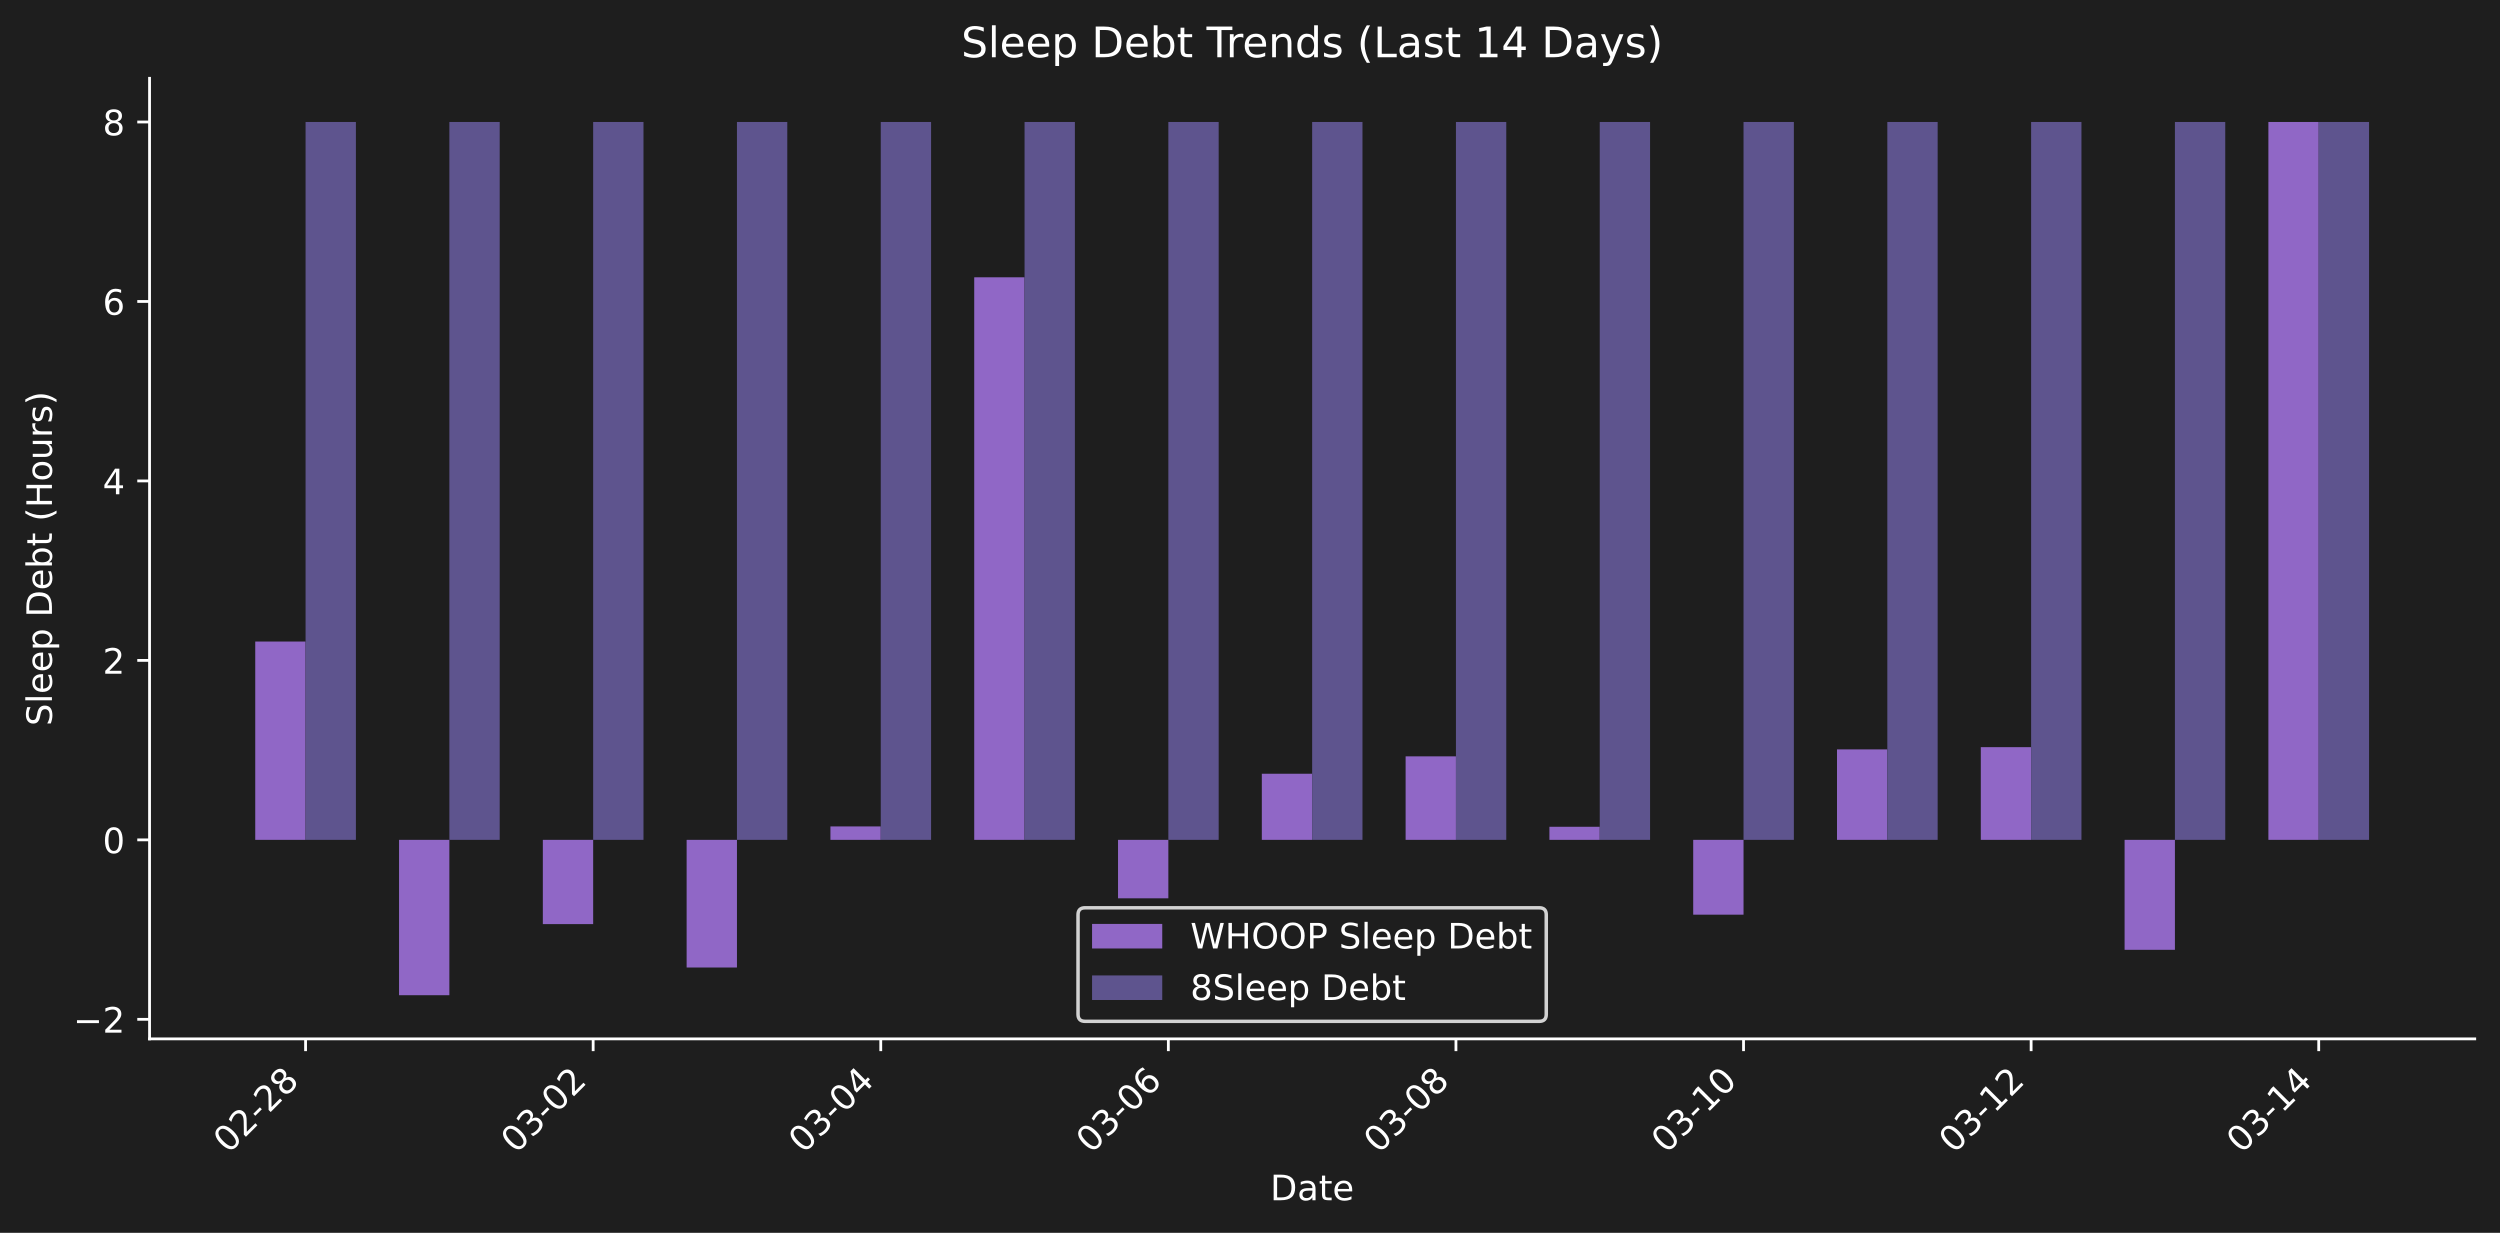
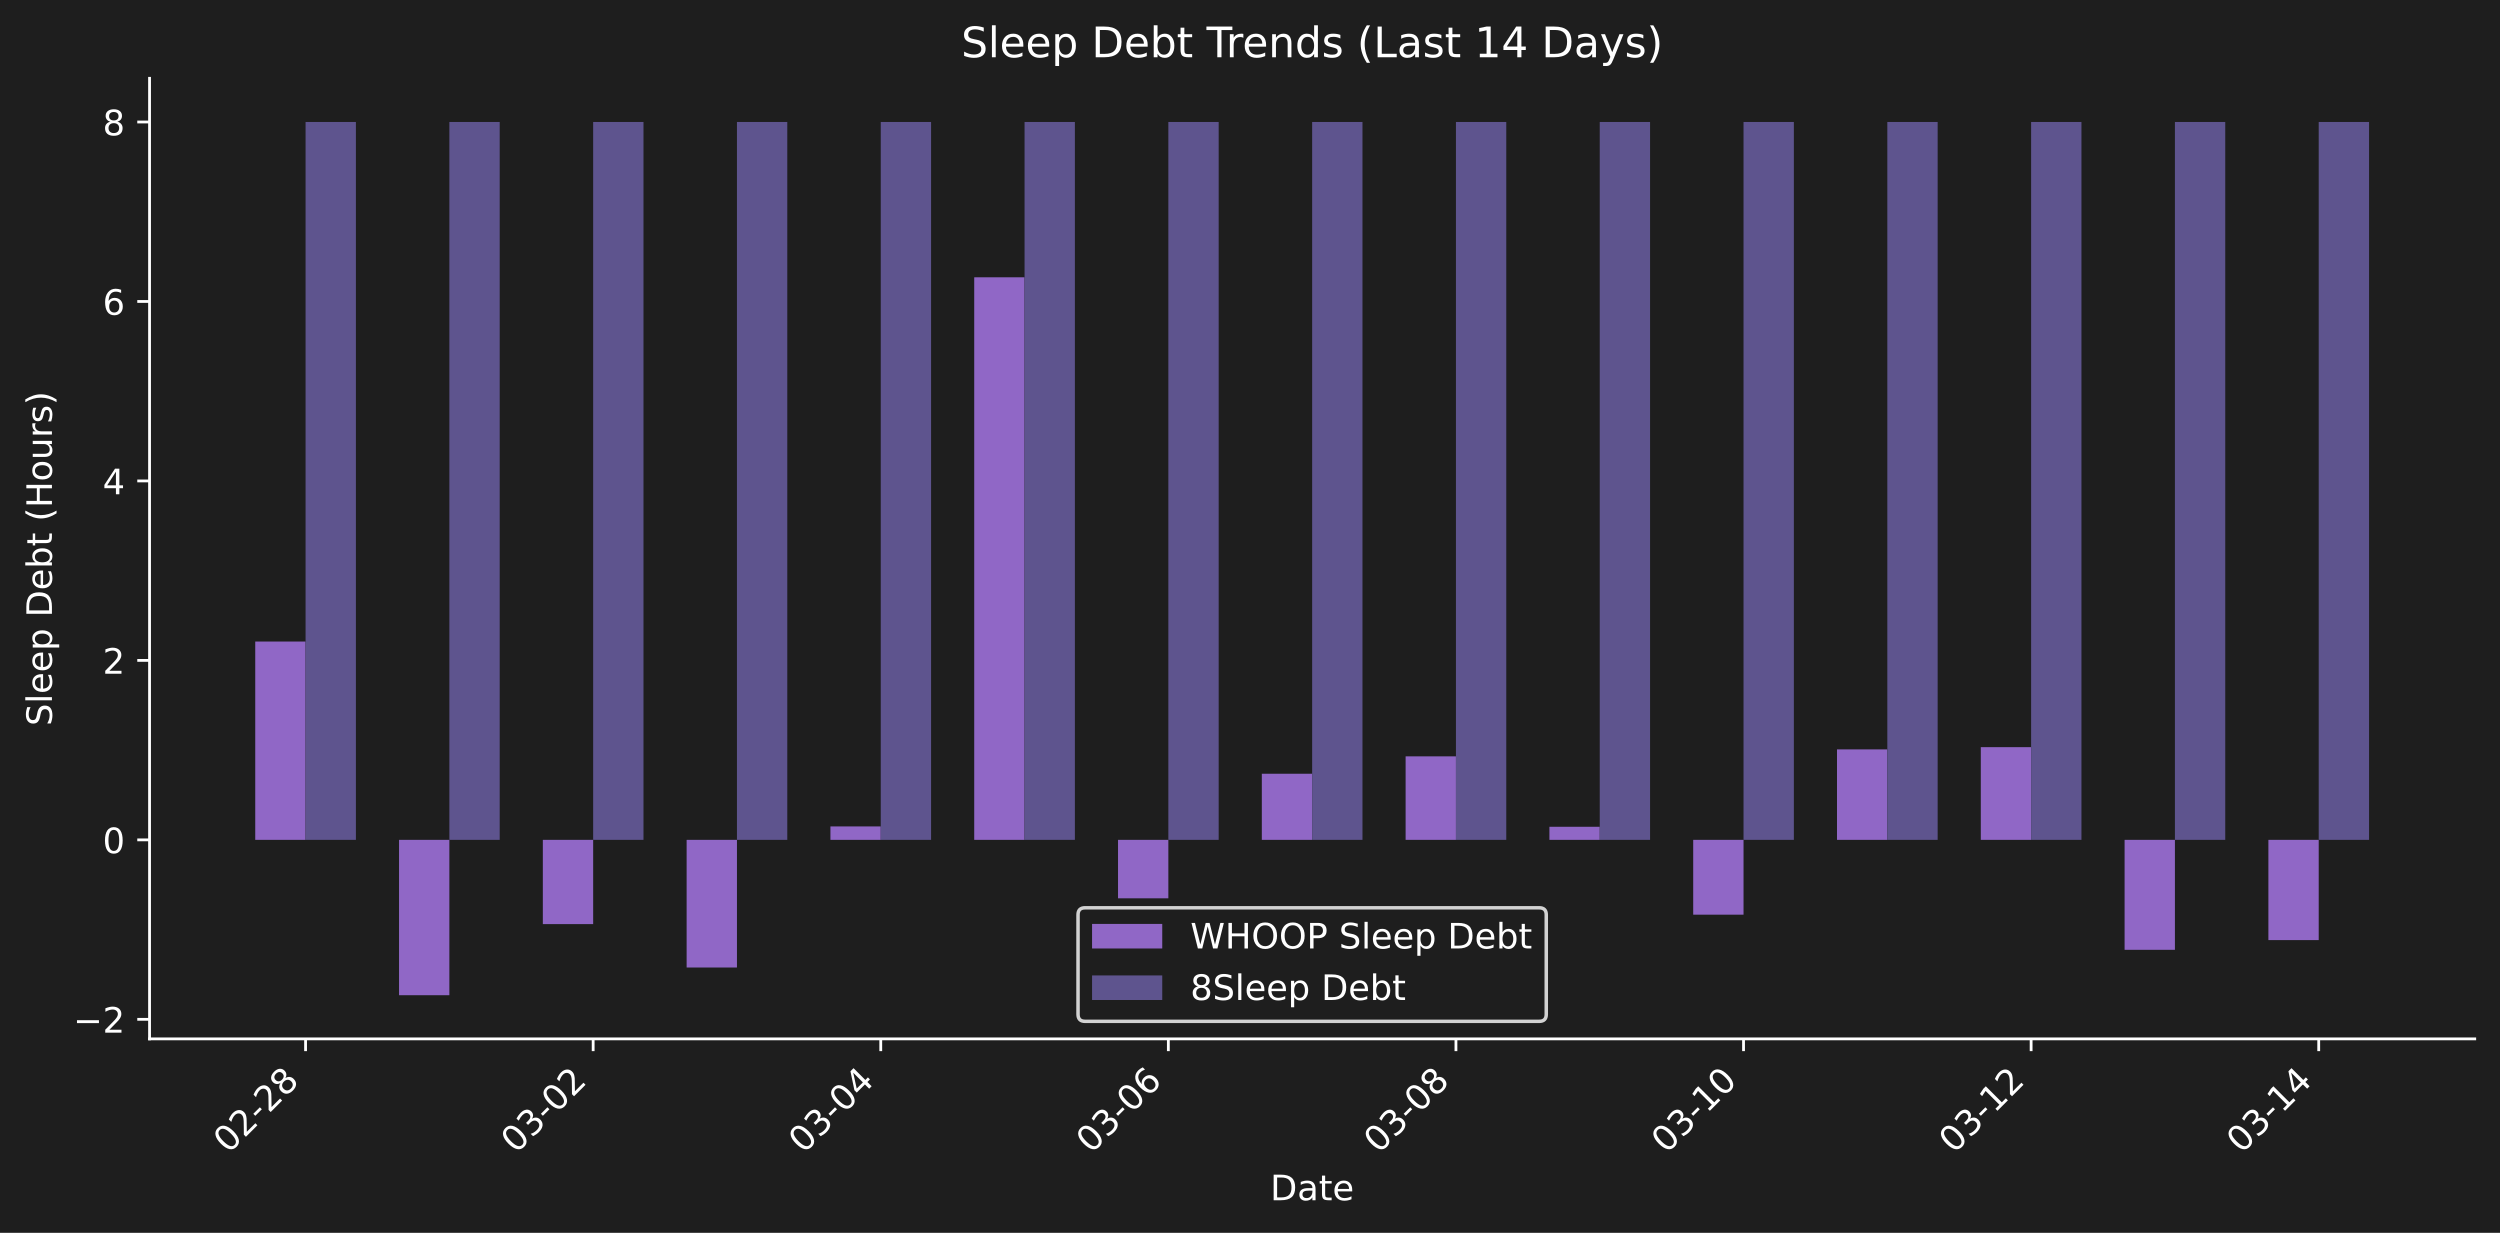
<svg xmlns="http://www.w3.org/2000/svg" xmlns:xlink="http://www.w3.org/1999/xlink" width="712.47pt" height="351.334pt" viewBox="0 0 712.47 351.334" version="1.1">
  <defs>
    <style type="text/css">*{stroke-linejoin: round; stroke-linecap: butt}</style>
  </defs>
  <g id="figure_1">
    <g id="patch_1">
      <path d="M 0 351.334  L 712.47 351.334  L 712.47 0  L 0 0  z " style="fill: #1e1e1e" />
    </g>
    <g id="axes_1">
      <g id="patch_2">
        <path d="M 42.62 296.066  L 705.27 296.066  L 705.27 22.318  L 42.62 22.318  L 42.62 296.066  z " style="fill: none" />
      </g>
      <g id="patch_3">
-         <path d="M 72.741 239.349  L 87.084 239.349  L 87.084 182.83  L 72.741 182.83  z " clip-path="url(#p4a256bc846)" style="fill: #9067c6" />
+         <path d="M 72.741 239.349  L 87.084 239.349  L 87.084 182.83  L 72.741 182.83  z " clip-path="url(#pf6ad99742d)" style="fill: #9067c6" />
      </g>
      <g id="patch_4">
-         <path d="M 113.721 239.349  L 128.064 239.349  L 128.064 283.623  L 113.721 283.623  z " clip-path="url(#p4a256bc846)" style="fill: #9067c6" />
+         <path d="M 113.721 239.349  L 128.064 239.349  L 128.064 283.623  L 113.721 283.623  z " clip-path="url(#pf6ad99742d)" style="fill: #9067c6" />
      </g>
      <g id="patch_5">
-         <path d="M 154.701 239.349  L 169.044 239.349  L 169.044 263.359  L 154.701 263.359  z " clip-path="url(#p4a256bc846)" style="fill: #9067c6" />
+         <path d="M 154.701 239.349  L 169.044 239.349  L 169.044 263.359  L 154.701 263.359  z " clip-path="url(#pf6ad99742d)" style="fill: #9067c6" />
      </g>
      <g id="patch_6">
-         <path d="M 195.681 239.349  L 210.024 239.349  L 210.024 275.728  L 195.681 275.728  z " clip-path="url(#p4a256bc846)" style="fill: #9067c6" />
+         <path d="M 195.681 239.349  L 210.024 239.349  L 210.024 275.728  L 195.681 275.728  z " clip-path="url(#pf6ad99742d)" style="fill: #9067c6" />
      </g>
      <g id="patch_7">
-         <path d="M 236.662 239.349  L 251.005 239.349  L 251.005 235.521  L 236.662 235.521  z " clip-path="url(#p4a256bc846)" style="fill: #9067c6" />
+         <path d="M 236.662 239.349  L 251.005 239.349  L 251.005 235.521  L 236.662 235.521  z " clip-path="url(#pf6ad99742d)" style="fill: #9067c6" />
      </g>
      <g id="patch_8">
-         <path d="M 277.642 239.349  L 291.985 239.349  L 291.985 79.026  L 277.642 79.026  z " clip-path="url(#p4a256bc846)" style="fill: #9067c6" />
+         <path d="M 277.642 239.349  L 291.985 239.349  L 291.985 79.026  L 277.642 79.026  z " clip-path="url(#pf6ad99742d)" style="fill: #9067c6" />
      </g>
      <g id="patch_9">
-         <path d="M 318.622 239.349  L 332.965 239.349  L 332.965 256.01  L 318.622 256.01  z " clip-path="url(#p4a256bc846)" style="fill: #9067c6" />
+         <path d="M 318.622 239.349  L 332.965 239.349  L 332.965 256.01  L 318.622 256.01  z " clip-path="url(#pf6ad99742d)" style="fill: #9067c6" />
      </g>
      <g id="patch_10">
-         <path d="M 359.602 239.349  L 373.945 239.349  L 373.945 220.507  L 359.602 220.507  z " clip-path="url(#p4a256bc846)" style="fill: #9067c6" />
+         <path d="M 359.602 239.349  L 373.945 239.349  L 373.945 220.507  L 359.602 220.507  z " clip-path="url(#pf6ad99742d)" style="fill: #9067c6" />
      </g>
      <g id="patch_11">
-         <path d="M 400.582 239.349  L 414.926 239.349  L 414.926 215.552  L 400.582 215.552  z " clip-path="url(#p4a256bc846)" style="fill: #9067c6" />
+         <path d="M 400.582 239.349  L 414.926 239.349  L 414.926 215.552  L 400.582 215.552  z " clip-path="url(#pf6ad99742d)" style="fill: #9067c6" />
      </g>
      <g id="patch_12">
-         <path d="M 441.563 239.349  L 455.906 239.349  L 455.906 235.621  L 441.563 235.621  z " clip-path="url(#p4a256bc846)" style="fill: #9067c6" />
+         <path d="M 441.563 239.349  L 455.906 239.349  L 455.906 235.621  L 441.563 235.621  z " clip-path="url(#pf6ad99742d)" style="fill: #9067c6" />
      </g>
      <g id="patch_13">
-         <path d="M 482.543 239.349  L 496.886 239.349  L 496.886 260.67  L 482.543 260.67  z " clip-path="url(#p4a256bc846)" style="fill: #9067c6" />
+         <path d="M 482.543 239.349  L 496.886 239.349  L 496.886 260.67  L 482.543 260.67  z " clip-path="url(#pf6ad99742d)" style="fill: #9067c6" />
      </g>
      <g id="patch_14">
-         <path d="M 523.523 239.349  L 537.866 239.349  L 537.866 213.568  L 523.523 213.568  z " clip-path="url(#p4a256bc846)" style="fill: #9067c6" />
+         <path d="M 523.523 239.349  L 537.866 239.349  L 537.866 213.568  L 523.523 213.568  z " clip-path="url(#pf6ad99742d)" style="fill: #9067c6" />
      </g>
      <g id="patch_15">
-         <path d="M 564.503 239.349  L 578.846 239.349  L 578.846 212.929  L 564.503 212.929  z " clip-path="url(#p4a256bc846)" style="fill: #9067c6" />
+         <path d="M 564.503 239.349  L 578.846 239.349  L 578.846 212.929  L 564.503 212.929  z " clip-path="url(#pf6ad99742d)" style="fill: #9067c6" />
      </g>
      <g id="patch_16">
-         <path d="M 605.484 239.349  L 619.827 239.349  L 619.827 270.685  L 605.484 270.685  z " clip-path="url(#p4a256bc846)" style="fill: #9067c6" />
+         <path d="M 605.484 239.349  L 619.827 239.349  L 619.827 270.685  L 605.484 270.685  z " clip-path="url(#pf6ad99742d)" style="fill: #9067c6" />
      </g>
      <g id="patch_17">
-         <path d="M 646.464 239.349  L 660.807 239.349  L 660.807 34.761  L 646.464 34.761  z " clip-path="url(#p4a256bc846)" style="fill: #9067c6" />
+         <path d="M 646.464 239.349  L 660.807 239.349  L 660.807 267.916  L 646.464 267.916  z " clip-path="url(#pf6ad99742d)" style="fill: #9067c6" />
      </g>
      <g id="patch_18">
-         <path d="M 87.084 239.349  L 101.427 239.349  L 101.427 34.761  L 87.084 34.761  z " clip-path="url(#p4a256bc846)" style="fill: #5e548e" />
+         <path d="M 87.084 239.349  L 101.427 239.349  L 101.427 34.761  L 87.084 34.761  z " clip-path="url(#pf6ad99742d)" style="fill: #5e548e" />
      </g>
      <g id="patch_19">
-         <path d="M 128.064 239.349  L 142.407 239.349  L 142.407 34.761  L 128.064 34.761  z " clip-path="url(#p4a256bc846)" style="fill: #5e548e" />
+         <path d="M 128.064 239.349  L 142.407 239.349  L 142.407 34.761  L 128.064 34.761  z " clip-path="url(#pf6ad99742d)" style="fill: #5e548e" />
      </g>
      <g id="patch_20">
-         <path d="M 169.044 239.349  L 183.387 239.349  L 183.387 34.761  L 169.044 34.761  z " clip-path="url(#p4a256bc846)" style="fill: #5e548e" />
+         <path d="M 169.044 239.349  L 183.387 239.349  L 183.387 34.761  L 169.044 34.761  z " clip-path="url(#pf6ad99742d)" style="fill: #5e548e" />
      </g>
      <g id="patch_21">
-         <path d="M 210.024 239.349  L 224.368 239.349  L 224.368 34.761  L 210.024 34.761  z " clip-path="url(#p4a256bc846)" style="fill: #5e548e" />
+         <path d="M 210.024 239.349  L 224.368 239.349  L 224.368 34.761  L 210.024 34.761  z " clip-path="url(#pf6ad99742d)" style="fill: #5e548e" />
      </g>
      <g id="patch_22">
-         <path d="M 251.005 239.349  L 265.348 239.349  L 265.348 34.761  L 251.005 34.761  z " clip-path="url(#p4a256bc846)" style="fill: #5e548e" />
+         <path d="M 251.005 239.349  L 265.348 239.349  L 265.348 34.761  L 251.005 34.761  z " clip-path="url(#pf6ad99742d)" style="fill: #5e548e" />
      </g>
      <g id="patch_23">
-         <path d="M 291.985 239.349  L 306.328 239.349  L 306.328 34.761  L 291.985 34.761  z " clip-path="url(#p4a256bc846)" style="fill: #5e548e" />
+         <path d="M 291.985 239.349  L 306.328 239.349  L 306.328 34.761  L 291.985 34.761  z " clip-path="url(#pf6ad99742d)" style="fill: #5e548e" />
      </g>
      <g id="patch_24">
-         <path d="M 332.965 239.349  L 347.308 239.349  L 347.308 34.761  L 332.965 34.761  z " clip-path="url(#p4a256bc846)" style="fill: #5e548e" />
+         <path d="M 332.965 239.349  L 347.308 239.349  L 347.308 34.761  L 332.965 34.761  z " clip-path="url(#pf6ad99742d)" style="fill: #5e548e" />
      </g>
      <g id="patch_25">
-         <path d="M 373.945 239.349  L 388.288 239.349  L 388.288 34.761  L 373.945 34.761  z " clip-path="url(#p4a256bc846)" style="fill: #5e548e" />
+         <path d="M 373.945 239.349  L 388.288 239.349  L 388.288 34.761  L 373.945 34.761  z " clip-path="url(#pf6ad99742d)" style="fill: #5e548e" />
      </g>
      <g id="patch_26">
-         <path d="M 414.926 239.349  L 429.269 239.349  L 429.269 34.761  L 414.926 34.761  z " clip-path="url(#p4a256bc846)" style="fill: #5e548e" />
+         <path d="M 414.926 239.349  L 429.269 239.349  L 429.269 34.761  L 414.926 34.761  z " clip-path="url(#pf6ad99742d)" style="fill: #5e548e" />
      </g>
      <g id="patch_27">
-         <path d="M 455.906 239.349  L 470.249 239.349  L 470.249 34.761  L 455.906 34.761  z " clip-path="url(#p4a256bc846)" style="fill: #5e548e" />
+         <path d="M 455.906 239.349  L 470.249 239.349  L 470.249 34.761  L 455.906 34.761  z " clip-path="url(#pf6ad99742d)" style="fill: #5e548e" />
      </g>
      <g id="patch_28">
-         <path d="M 496.886 239.349  L 511.229 239.349  L 511.229 34.761  L 496.886 34.761  z " clip-path="url(#p4a256bc846)" style="fill: #5e548e" />
+         <path d="M 496.886 239.349  L 511.229 239.349  L 511.229 34.761  L 496.886 34.761  z " clip-path="url(#pf6ad99742d)" style="fill: #5e548e" />
      </g>
      <g id="patch_29">
-         <path d="M 537.866 239.349  L 552.209 239.349  L 552.209 34.761  L 537.866 34.761  z " clip-path="url(#p4a256bc846)" style="fill: #5e548e" />
+         <path d="M 537.866 239.349  L 552.209 239.349  L 552.209 34.761  L 537.866 34.761  z " clip-path="url(#pf6ad99742d)" style="fill: #5e548e" />
      </g>
      <g id="patch_30">
-         <path d="M 578.846 239.349  L 593.189 239.349  L 593.189 34.761  L 578.846 34.761  z " clip-path="url(#p4a256bc846)" style="fill: #5e548e" />
+         <path d="M 578.846 239.349  L 593.189 239.349  L 593.189 34.761  L 578.846 34.761  z " clip-path="url(#pf6ad99742d)" style="fill: #5e548e" />
      </g>
      <g id="patch_31">
-         <path d="M 619.827 239.349  L 634.17 239.349  L 634.17 34.761  L 619.827 34.761  z " clip-path="url(#p4a256bc846)" style="fill: #5e548e" />
+         <path d="M 619.827 239.349  L 634.17 239.349  L 634.17 34.761  L 619.827 34.761  z " clip-path="url(#pf6ad99742d)" style="fill: #5e548e" />
      </g>
      <g id="patch_32">
-         <path d="M 660.807 239.349  L 675.15 239.349  L 675.15 34.761  L 660.807 34.761  z " clip-path="url(#p4a256bc846)" style="fill: #5e548e" />
+         <path d="M 660.807 239.349  L 675.15 239.349  L 675.15 34.761  L 660.807 34.761  z " clip-path="url(#pf6ad99742d)" style="fill: #5e548e" />
      </g>
      <g id="matplotlib.axis_1">
        <g id="xtick_1">
          <g id="line2d_1">
            <defs>
-               <path id="mafa73f57ba" d="M 0 0  L 0 3.5  " style="stroke: #ffffff; stroke-width: 0.8" />
+               <path id="m095c81ec09" d="M 0 0  L 0 3.5  " style="stroke: #ffffff; stroke-width: 0.8" />
            </defs>
            <g>
-               <use xlink:href="#mafa73f57ba" x="87.084" y="296.066" style="fill: #ffffff; stroke: #ffffff; stroke-width: 0.8" />
+               <use xlink:href="#m095c81ec09" x="87.084" y="296.066" style="fill: #ffffff; stroke: #ffffff; stroke-width: 0.8" />
            </g>
          </g>
          <g id="text_1">
            <g style="fill: #ffffff" transform="translate(65.0663 328.9857) rotate(-45) scale(0.1 -0.1)">
              <defs>
                <path id="DejaVuSans-30" d="M 2034 4250  Q 1547 4250 1301 3770  Q 1056 3291 1056 2328  Q 1056 1369 1301 889  Q 1547 409 2034 409  Q 2525 409 2770 889  Q 3016 1369 3016 2328  Q 3016 3291 2770 3770  Q 2525 4250 2034 4250  z M 2034 4750  Q 2819 4750 3233 4129  Q 3647 3509 3647 2328  Q 3647 1150 3233 529  Q 2819 -91 2034 -91  Q 1250 -91 836 529  Q 422 1150 422 2328  Q 422 3509 836 4129  Q 1250 4750 2034 4750  z " transform="scale(0.015625)" />
                <path id="DejaVuSans-32" d="M 1228 531  L 3431 531  L 3431 0  L 469 0  L 469 531  Q 828 903 1448 1529  Q 2069 2156 2228 2338  Q 2531 2678 2651 2914  Q 2772 3150 2772 3378  Q 2772 3750 2511 3984  Q 2250 4219 1831 4219  Q 1534 4219 1204 4116  Q 875 4013 500 3803  L 500 4441  Q 881 4594 1212 4672  Q 1544 4750 1819 4750  Q 2544 4750 2975 4387  Q 3406 4025 3406 3419  Q 3406 3131 3298 2873  Q 3191 2616 2906 2266  Q 2828 2175 2409 1742  Q 1991 1309 1228 531  z " transform="scale(0.015625)" />
                <path id="DejaVuSans-2d" d="M 313 2009  L 1997 2009  L 1997 1497  L 313 1497  L 313 2009  z " transform="scale(0.015625)" />
                <path id="DejaVuSans-38" d="M 2034 2216  Q 1584 2216 1326 1975  Q 1069 1734 1069 1313  Q 1069 891 1326 650  Q 1584 409 2034 409  Q 2484 409 2743 651  Q 3003 894 3003 1313  Q 3003 1734 2745 1975  Q 2488 2216 2034 2216  z M 1403 2484  Q 997 2584 770 2862  Q 544 3141 544 3541  Q 544 4100 942 4425  Q 1341 4750 2034 4750  Q 2731 4750 3128 4425  Q 3525 4100 3525 3541  Q 3525 3141 3298 2862  Q 3072 2584 2669 2484  Q 3125 2378 3379 2068  Q 3634 1759 3634 1313  Q 3634 634 3220 271  Q 2806 -91 2034 -91  Q 1263 -91 848 271  Q 434 634 434 1313  Q 434 1759 690 2068  Q 947 2378 1403 2484  z M 1172 3481  Q 1172 3119 1398 2916  Q 1625 2713 2034 2713  Q 2441 2713 2670 2916  Q 2900 3119 2900 3481  Q 2900 3844 2670 4047  Q 2441 4250 2034 4250  Q 1625 4250 1398 4047  Q 1172 3844 1172 3481  z " transform="scale(0.015625)" />
              </defs>
              <use xlink:href="#DejaVuSans-30" />
              <use xlink:href="#DejaVuSans-32" transform="translate(63.62305 0)" />
              <use xlink:href="#DejaVuSans-2d" transform="translate(127.2461 0)" />
              <use xlink:href="#DejaVuSans-32" transform="translate(163.3301 0)" />
              <use xlink:href="#DejaVuSans-38" transform="translate(226.9531 0)" />
            </g>
          </g>
        </g>
        <g id="xtick_2">
          <g id="line2d_2">
            <g>
-               <use xlink:href="#mafa73f57ba" x="169.044" y="296.066" style="fill: #ffffff; stroke: #ffffff; stroke-width: 0.8" />
+               <use xlink:href="#m095c81ec09" x="169.044" y="296.066" style="fill: #ffffff; stroke: #ffffff; stroke-width: 0.8" />
            </g>
          </g>
          <g id="text_2">
            <g style="fill: #ffffff" transform="translate(147.0267 328.9857) rotate(-45) scale(0.1 -0.1)">
              <defs>
                <path id="DejaVuSans-33" d="M 2597 2516  Q 3050 2419 3304 2112  Q 3559 1806 3559 1356  Q 3559 666 3084 287  Q 2609 -91 1734 -91  Q 1441 -91 1130 -33  Q 819 25 488 141  L 488 750  Q 750 597 1062 519  Q 1375 441 1716 441  Q 2309 441 2620 675  Q 2931 909 2931 1356  Q 2931 1769 2642 2001  Q 2353 2234 1838 2234  L 1294 2234  L 1294 2753  L 1863 2753  Q 2328 2753 2575 2939  Q 2822 3125 2822 3475  Q 2822 3834 2567 4026  Q 2313 4219 1838 4219  Q 1578 4219 1281 4162  Q 984 4106 628 3988  L 628 4550  Q 988 4650 1302 4700  Q 1616 4750 1894 4750  Q 2613 4750 3031 4423  Q 3450 4097 3450 3541  Q 3450 3153 3228 2886  Q 3006 2619 2597 2516  z " transform="scale(0.015625)" />
              </defs>
              <use xlink:href="#DejaVuSans-30" />
              <use xlink:href="#DejaVuSans-33" transform="translate(63.62305 0)" />
              <use xlink:href="#DejaVuSans-2d" transform="translate(127.2461 0)" />
              <use xlink:href="#DejaVuSans-30" transform="translate(163.3301 0)" />
              <use xlink:href="#DejaVuSans-32" transform="translate(226.9531 0)" />
            </g>
          </g>
        </g>
        <g id="xtick_3">
          <g id="line2d_3">
            <g>
-               <use xlink:href="#mafa73f57ba" x="251.005" y="296.066" style="fill: #ffffff; stroke: #ffffff; stroke-width: 0.8" />
+               <use xlink:href="#m095c81ec09" x="251.005" y="296.066" style="fill: #ffffff; stroke: #ffffff; stroke-width: 0.8" />
            </g>
          </g>
          <g id="text_3">
            <g style="fill: #ffffff" transform="translate(228.9871 328.9857) rotate(-45) scale(0.1 -0.1)">
              <defs>
                <path id="DejaVuSans-34" d="M 2419 4116  L 825 1625  L 2419 1625  L 2419 4116  z M 2253 4666  L 3047 4666  L 3047 1625  L 3713 1625  L 3713 1100  L 3047 1100  L 3047 0  L 2419 0  L 2419 1100  L 313 1100  L 313 1709  L 2253 4666  z " transform="scale(0.015625)" />
              </defs>
              <use xlink:href="#DejaVuSans-30" />
              <use xlink:href="#DejaVuSans-33" transform="translate(63.62305 0)" />
              <use xlink:href="#DejaVuSans-2d" transform="translate(127.2461 0)" />
              <use xlink:href="#DejaVuSans-30" transform="translate(163.3301 0)" />
              <use xlink:href="#DejaVuSans-34" transform="translate(226.9531 0)" />
            </g>
          </g>
        </g>
        <g id="xtick_4">
          <g id="line2d_4">
            <g>
-               <use xlink:href="#mafa73f57ba" x="332.965" y="296.066" style="fill: #ffffff; stroke: #ffffff; stroke-width: 0.8" />
+               <use xlink:href="#m095c81ec09" x="332.965" y="296.066" style="fill: #ffffff; stroke: #ffffff; stroke-width: 0.8" />
            </g>
          </g>
          <g id="text_4">
            <g style="fill: #ffffff" transform="translate(310.9476 328.9857) rotate(-45) scale(0.1 -0.1)">
              <defs>
                <path id="DejaVuSans-36" d="M 2113 2584  Q 1688 2584 1439 2293  Q 1191 2003 1191 1497  Q 1191 994 1439 701  Q 1688 409 2113 409  Q 2538 409 2786 701  Q 3034 994 3034 1497  Q 3034 2003 2786 2293  Q 2538 2584 2113 2584  z M 3366 4563  L 3366 3988  Q 3128 4100 2886 4159  Q 2644 4219 2406 4219  Q 1781 4219 1451 3797  Q 1122 3375 1075 2522  Q 1259 2794 1537 2939  Q 1816 3084 2150 3084  Q 2853 3084 3261 2657  Q 3669 2231 3669 1497  Q 3669 778 3244 343  Q 2819 -91 2113 -91  Q 1303 -91 875 529  Q 447 1150 447 2328  Q 447 3434 972 4092  Q 1497 4750 2381 4750  Q 2619 4750 2861 4703  Q 3103 4656 3366 4563  z " transform="scale(0.015625)" />
              </defs>
              <use xlink:href="#DejaVuSans-30" />
              <use xlink:href="#DejaVuSans-33" transform="translate(63.62305 0)" />
              <use xlink:href="#DejaVuSans-2d" transform="translate(127.2461 0)" />
              <use xlink:href="#DejaVuSans-30" transform="translate(163.3301 0)" />
              <use xlink:href="#DejaVuSans-36" transform="translate(226.9531 0)" />
            </g>
          </g>
        </g>
        <g id="xtick_5">
          <g id="line2d_5">
            <g>
-               <use xlink:href="#mafa73f57ba" x="414.926" y="296.066" style="fill: #ffffff; stroke: #ffffff; stroke-width: 0.8" />
+               <use xlink:href="#m095c81ec09" x="414.926" y="296.066" style="fill: #ffffff; stroke: #ffffff; stroke-width: 0.8" />
            </g>
          </g>
          <g id="text_5">
            <g style="fill: #ffffff" transform="translate(392.908 328.9857) rotate(-45) scale(0.1 -0.1)">
              <use xlink:href="#DejaVuSans-30" />
              <use xlink:href="#DejaVuSans-33" transform="translate(63.62305 0)" />
              <use xlink:href="#DejaVuSans-2d" transform="translate(127.2461 0)" />
              <use xlink:href="#DejaVuSans-30" transform="translate(163.3301 0)" />
              <use xlink:href="#DejaVuSans-38" transform="translate(226.9531 0)" />
            </g>
          </g>
        </g>
        <g id="xtick_6">
          <g id="line2d_6">
            <g>
-               <use xlink:href="#mafa73f57ba" x="496.886" y="296.066" style="fill: #ffffff; stroke: #ffffff; stroke-width: 0.8" />
+               <use xlink:href="#m095c81ec09" x="496.886" y="296.066" style="fill: #ffffff; stroke: #ffffff; stroke-width: 0.8" />
            </g>
          </g>
          <g id="text_6">
            <g style="fill: #ffffff" transform="translate(474.8684 328.9857) rotate(-45) scale(0.1 -0.1)">
              <defs>
                <path id="DejaVuSans-31" d="M 794 531  L 1825 531  L 1825 4091  L 703 3866  L 703 4441  L 1819 4666  L 2450 4666  L 2450 531  L 3481 531  L 3481 0  L 794 0  L 794 531  z " transform="scale(0.015625)" />
              </defs>
              <use xlink:href="#DejaVuSans-30" />
              <use xlink:href="#DejaVuSans-33" transform="translate(63.62305 0)" />
              <use xlink:href="#DejaVuSans-2d" transform="translate(127.2461 0)" />
              <use xlink:href="#DejaVuSans-31" transform="translate(163.3301 0)" />
              <use xlink:href="#DejaVuSans-30" transform="translate(226.9531 0)" />
            </g>
          </g>
        </g>
        <g id="xtick_7">
          <g id="line2d_7">
            <g>
-               <use xlink:href="#mafa73f57ba" x="578.846" y="296.066" style="fill: #ffffff; stroke: #ffffff; stroke-width: 0.8" />
+               <use xlink:href="#m095c81ec09" x="578.846" y="296.066" style="fill: #ffffff; stroke: #ffffff; stroke-width: 0.8" />
            </g>
          </g>
          <g id="text_7">
            <g style="fill: #ffffff" transform="translate(556.8288 328.9857) rotate(-45) scale(0.1 -0.1)">
              <use xlink:href="#DejaVuSans-30" />
              <use xlink:href="#DejaVuSans-33" transform="translate(63.62305 0)" />
              <use xlink:href="#DejaVuSans-2d" transform="translate(127.2461 0)" />
              <use xlink:href="#DejaVuSans-31" transform="translate(163.3301 0)" />
              <use xlink:href="#DejaVuSans-32" transform="translate(226.9531 0)" />
            </g>
          </g>
        </g>
        <g id="xtick_8">
          <g id="line2d_8">
            <g>
-               <use xlink:href="#mafa73f57ba" x="660.807" y="296.066" style="fill: #ffffff; stroke: #ffffff; stroke-width: 0.8" />
+               <use xlink:href="#m095c81ec09" x="660.807" y="296.066" style="fill: #ffffff; stroke: #ffffff; stroke-width: 0.8" />
            </g>
          </g>
          <g id="text_8">
            <g style="fill: #ffffff" transform="translate(638.7892 328.9857) rotate(-45) scale(0.1 -0.1)">
              <use xlink:href="#DejaVuSans-30" />
              <use xlink:href="#DejaVuSans-33" transform="translate(63.62305 0)" />
              <use xlink:href="#DejaVuSans-2d" transform="translate(127.2461 0)" />
              <use xlink:href="#DejaVuSans-31" transform="translate(163.3301 0)" />
              <use xlink:href="#DejaVuSans-34" transform="translate(226.9531 0)" />
            </g>
          </g>
        </g>
        <g id="text_9">
          <g style="fill: #ffffff" transform="translate(361.9945 342.0547) scale(0.1 -0.1)">
            <defs>
              <path id="DejaVuSans-44" d="M 1259 4147  L 1259 519  L 2022 519  Q 2988 519 3436 956  Q 3884 1394 3884 2338  Q 3884 3275 3436 3711  Q 2988 4147 2022 4147  L 1259 4147  z M 628 4666  L 1925 4666  Q 3281 4666 3915 4102  Q 4550 3538 4550 2338  Q 4550 1131 3912 565  Q 3275 0 1925 0  L 628 0  L 628 4666  z " transform="scale(0.015625)" />
              <path id="DejaVuSans-61" d="M 2194 1759  Q 1497 1759 1228 1600  Q 959 1441 959 1056  Q 959 750 1161 570  Q 1363 391 1709 391  Q 2188 391 2477 730  Q 2766 1069 2766 1631  L 2766 1759  L 2194 1759  z M 3341 1997  L 3341 0  L 2766 0  L 2766 531  Q 2569 213 2275 61  Q 1981 -91 1556 -91  Q 1019 -91 701 211  Q 384 513 384 1019  Q 384 1609 779 1909  Q 1175 2209 1959 2209  L 2766 2209  L 2766 2266  Q 2766 2663 2505 2880  Q 2244 3097 1772 3097  Q 1472 3097 1187 3025  Q 903 2953 641 2809  L 641 3341  Q 956 3463 1253 3523  Q 1550 3584 1831 3584  Q 2591 3584 2966 3190  Q 3341 2797 3341 1997  z " transform="scale(0.015625)" />
              <path id="DejaVuSans-74" d="M 1172 4494  L 1172 3500  L 2356 3500  L 2356 3053  L 1172 3053  L 1172 1153  Q 1172 725 1289 603  Q 1406 481 1766 481  L 2356 481  L 2356 0  L 1766 0  Q 1100 0 847 248  Q 594 497 594 1153  L 594 3053  L 172 3053  L 172 3500  L 594 3500  L 594 4494  L 1172 4494  z " transform="scale(0.015625)" />
              <path id="DejaVuSans-65" d="M 3597 1894  L 3597 1613  L 953 1613  Q 991 1019 1311 708  Q 1631 397 2203 397  Q 2534 397 2845 478  Q 3156 559 3463 722  L 3463 178  Q 3153 47 2828 -22  Q 2503 -91 2169 -91  Q 1331 -91 842 396  Q 353 884 353 1716  Q 353 2575 817 3079  Q 1281 3584 2069 3584  Q 2775 3584 3186 3129  Q 3597 2675 3597 1894  z M 3022 2063  Q 3016 2534 2758 2815  Q 2500 3097 2075 3097  Q 1594 3097 1305 2825  Q 1016 2553 972 2059  L 3022 2063  z " transform="scale(0.015625)" />
            </defs>
            <use xlink:href="#DejaVuSans-44" />
            <use xlink:href="#DejaVuSans-61" transform="translate(77.00195 0)" />
            <use xlink:href="#DejaVuSans-74" transform="translate(138.2812 0)" />
            <use xlink:href="#DejaVuSans-65" transform="translate(177.4902 0)" />
          </g>
        </g>
      </g>
      <g id="matplotlib.axis_2">
        <g id="ytick_1">
          <g id="line2d_9">
            <defs>
-               <path id="m383379e611" d="M 0 0  L -3.5 0  " style="stroke: #ffffff; stroke-width: 0.8" />
+               <path id="m0d50f70bd4" d="M 0 0  L -3.5 0  " style="stroke: #ffffff; stroke-width: 0.8" />
            </defs>
            <g>
-               <use xlink:href="#m383379e611" x="42.62" y="290.496" style="fill: #ffffff; stroke: #ffffff; stroke-width: 0.8" />
+               <use xlink:href="#m0d50f70bd4" x="42.62" y="290.496" style="fill: #ffffff; stroke: #ffffff; stroke-width: 0.8" />
            </g>
          </g>
          <g id="text_10">
            <g style="fill: #ffffff" transform="translate(20.87813 294.2955) scale(0.1 -0.1)">
              <defs>
                <path id="DejaVuSans-2212" d="M 678 2272  L 4684 2272  L 4684 1741  L 678 1741  L 678 2272  z " transform="scale(0.015625)" />
              </defs>
              <use xlink:href="#DejaVuSans-2212" />
              <use xlink:href="#DejaVuSans-32" transform="translate(83.78906 0)" />
            </g>
          </g>
        </g>
        <g id="ytick_2">
          <g id="line2d_10">
            <g>
-               <use xlink:href="#m383379e611" x="42.62" y="239.349" style="fill: #ffffff; stroke: #ffffff; stroke-width: 0.8" />
+               <use xlink:href="#m0d50f70bd4" x="42.62" y="239.349" style="fill: #ffffff; stroke: #ffffff; stroke-width: 0.8" />
            </g>
          </g>
          <g id="text_11">
            <g style="fill: #ffffff" transform="translate(29.25781 243.1485) scale(0.1 -0.1)">
              <use xlink:href="#DejaVuSans-30" />
            </g>
          </g>
        </g>
        <g id="ytick_3">
          <g id="line2d_11">
            <g>
-               <use xlink:href="#m383379e611" x="42.62" y="188.202" style="fill: #ffffff; stroke: #ffffff; stroke-width: 0.8" />
+               <use xlink:href="#m0d50f70bd4" x="42.62" y="188.202" style="fill: #ffffff; stroke: #ffffff; stroke-width: 0.8" />
            </g>
          </g>
          <g id="text_12">
            <g style="fill: #ffffff" transform="translate(29.25781 192.0015) scale(0.1 -0.1)">
              <use xlink:href="#DejaVuSans-32" />
            </g>
          </g>
        </g>
        <g id="ytick_4">
          <g id="line2d_12">
            <g>
-               <use xlink:href="#m383379e611" x="42.62" y="137.055" style="fill: #ffffff; stroke: #ffffff; stroke-width: 0.8" />
+               <use xlink:href="#m0d50f70bd4" x="42.62" y="137.055" style="fill: #ffffff; stroke: #ffffff; stroke-width: 0.8" />
            </g>
          </g>
          <g id="text_13">
            <g style="fill: #ffffff" transform="translate(29.25781 140.8545) scale(0.1 -0.1)">
              <use xlink:href="#DejaVuSans-34" />
            </g>
          </g>
        </g>
        <g id="ytick_5">
          <g id="line2d_13">
            <g>
-               <use xlink:href="#m383379e611" x="42.62" y="85.908" style="fill: #ffffff; stroke: #ffffff; stroke-width: 0.8" />
+               <use xlink:href="#m0d50f70bd4" x="42.62" y="85.908" style="fill: #ffffff; stroke: #ffffff; stroke-width: 0.8" />
            </g>
          </g>
          <g id="text_14">
            <g style="fill: #ffffff" transform="translate(29.25781 89.70745) scale(0.1 -0.1)">
              <use xlink:href="#DejaVuSans-36" />
            </g>
          </g>
        </g>
        <g id="ytick_6">
          <g id="line2d_14">
            <g>
-               <use xlink:href="#m383379e611" x="42.62" y="34.761" style="fill: #ffffff; stroke: #ffffff; stroke-width: 0.8" />
+               <use xlink:href="#m0d50f70bd4" x="42.62" y="34.761" style="fill: #ffffff; stroke: #ffffff; stroke-width: 0.8" />
            </g>
          </g>
          <g id="text_15">
            <g style="fill: #ffffff" transform="translate(29.25781 38.56042) scale(0.1 -0.1)">
              <use xlink:href="#DejaVuSans-38" />
            </g>
          </g>
        </g>
        <g id="text_16">
          <g style="fill: #ffffff" transform="translate(14.79844 206.8717) rotate(-90) scale(0.1 -0.1)">
            <defs>
              <path id="DejaVuSans-53" d="M 3425 4513  L 3425 3897  Q 3066 4069 2747 4153  Q 2428 4238 2131 4238  Q 1616 4238 1336 4038  Q 1056 3838 1056 3469  Q 1056 3159 1242 3001  Q 1428 2844 1947 2747  L 2328 2669  Q 3034 2534 3370 2195  Q 3706 1856 3706 1288  Q 3706 609 3251 259  Q 2797 -91 1919 -91  Q 1588 -91 1214 -16  Q 841 59 441 206  L 441 856  Q 825 641 1194 531  Q 1563 422 1919 422  Q 2459 422 2753 634  Q 3047 847 3047 1241  Q 3047 1584 2836 1778  Q 2625 1972 2144 2069  L 1759 2144  Q 1053 2284 737 2584  Q 422 2884 422 3419  Q 422 4038 858 4394  Q 1294 4750 2059 4750  Q 2388 4750 2728 4690  Q 3069 4631 3425 4513  z " transform="scale(0.015625)" />
              <path id="DejaVuSans-6c" d="M 603 4863  L 1178 4863  L 1178 0  L 603 0  L 603 4863  z " transform="scale(0.015625)" />
              <path id="DejaVuSans-70" d="M 1159 525  L 1159 -1331  L 581 -1331  L 581 3500  L 1159 3500  L 1159 2969  Q 1341 3281 1617 3432  Q 1894 3584 2278 3584  Q 2916 3584 3314 3078  Q 3713 2572 3713 1747  Q 3713 922 3314 415  Q 2916 -91 2278 -91  Q 1894 -91 1617 61  Q 1341 213 1159 525  z M 3116 1747  Q 3116 2381 2855 2742  Q 2594 3103 2138 3103  Q 1681 3103 1420 2742  Q 1159 2381 1159 1747  Q 1159 1113 1420 752  Q 1681 391 2138 391  Q 2594 391 2855 752  Q 3116 1113 3116 1747  z " transform="scale(0.015625)" />
              <path id="DejaVuSans-20" transform="scale(0.015625)" />
              <path id="DejaVuSans-62" d="M 3116 1747  Q 3116 2381 2855 2742  Q 2594 3103 2138 3103  Q 1681 3103 1420 2742  Q 1159 2381 1159 1747  Q 1159 1113 1420 752  Q 1681 391 2138 391  Q 2594 391 2855 752  Q 3116 1113 3116 1747  z M 1159 2969  Q 1341 3281 1617 3432  Q 1894 3584 2278 3584  Q 2916 3584 3314 3078  Q 3713 2572 3713 1747  Q 3713 922 3314 415  Q 2916 -91 2278 -91  Q 1894 -91 1617 61  Q 1341 213 1159 525  L 1159 0  L 581 0  L 581 4863  L 1159 4863  L 1159 2969  z " transform="scale(0.015625)" />
              <path id="DejaVuSans-28" d="M 1984 4856  Q 1566 4138 1362 3434  Q 1159 2731 1159 2009  Q 1159 1288 1364 580  Q 1569 -128 1984 -844  L 1484 -844  Q 1016 -109 783 600  Q 550 1309 550 2009  Q 550 2706 781 3412  Q 1013 4119 1484 4856  L 1984 4856  z " transform="scale(0.015625)" />
              <path id="DejaVuSans-48" d="M 628 4666  L 1259 4666  L 1259 2753  L 3553 2753  L 3553 4666  L 4184 4666  L 4184 0  L 3553 0  L 3553 2222  L 1259 2222  L 1259 0  L 628 0  L 628 4666  z " transform="scale(0.015625)" />
              <path id="DejaVuSans-6f" d="M 1959 3097  Q 1497 3097 1228 2736  Q 959 2375 959 1747  Q 959 1119 1226 758  Q 1494 397 1959 397  Q 2419 397 2687 759  Q 2956 1122 2956 1747  Q 2956 2369 2687 2733  Q 2419 3097 1959 3097  z M 1959 3584  Q 2709 3584 3137 3096  Q 3566 2609 3566 1747  Q 3566 888 3137 398  Q 2709 -91 1959 -91  Q 1206 -91 779 398  Q 353 888 353 1747  Q 353 2609 779 3096  Q 1206 3584 1959 3584  z " transform="scale(0.015625)" />
              <path id="DejaVuSans-75" d="M 544 1381  L 544 3500  L 1119 3500  L 1119 1403  Q 1119 906 1312 657  Q 1506 409 1894 409  Q 2359 409 2629 706  Q 2900 1003 2900 1516  L 2900 3500  L 3475 3500  L 3475 0  L 2900 0  L 2900 538  Q 2691 219 2414 64  Q 2138 -91 1772 -91  Q 1169 -91 856 284  Q 544 659 544 1381  z M 1991 3584  L 1991 3584  z " transform="scale(0.015625)" />
              <path id="DejaVuSans-72" d="M 2631 2963  Q 2534 3019 2420 3045  Q 2306 3072 2169 3072  Q 1681 3072 1420 2755  Q 1159 2438 1159 1844  L 1159 0  L 581 0  L 581 3500  L 1159 3500  L 1159 2956  Q 1341 3275 1631 3429  Q 1922 3584 2338 3584  Q 2397 3584 2469 3576  Q 2541 3569 2628 3553  L 2631 2963  z " transform="scale(0.015625)" />
              <path id="DejaVuSans-73" d="M 2834 3397  L 2834 2853  Q 2591 2978 2328 3040  Q 2066 3103 1784 3103  Q 1356 3103 1142 2972  Q 928 2841 928 2578  Q 928 2378 1081 2264  Q 1234 2150 1697 2047  L 1894 2003  Q 2506 1872 2764 1633  Q 3022 1394 3022 966  Q 3022 478 2636 193  Q 2250 -91 1575 -91  Q 1294 -91 989 -36  Q 684 19 347 128  L 347 722  Q 666 556 975 473  Q 1284 391 1588 391  Q 1994 391 2212 530  Q 2431 669 2431 922  Q 2431 1156 2273 1281  Q 2116 1406 1581 1522  L 1381 1569  Q 847 1681 609 1914  Q 372 2147 372 2553  Q 372 3047 722 3315  Q 1072 3584 1716 3584  Q 2034 3584 2315 3537  Q 2597 3491 2834 3397  z " transform="scale(0.015625)" />
              <path id="DejaVuSans-29" d="M 513 4856  L 1013 4856  Q 1481 4119 1714 3412  Q 1947 2706 1947 2009  Q 1947 1309 1714 600  Q 1481 -109 1013 -844  L 513 -844  Q 928 -128 1133 580  Q 1338 1288 1338 2009  Q 1338 2731 1133 3434  Q 928 4138 513 4856  z " transform="scale(0.015625)" />
            </defs>
            <use xlink:href="#DejaVuSans-53" />
            <use xlink:href="#DejaVuSans-6c" transform="translate(63.47656 0)" />
            <use xlink:href="#DejaVuSans-65" transform="translate(91.25977 0)" />
            <use xlink:href="#DejaVuSans-65" transform="translate(152.7832 0)" />
            <use xlink:href="#DejaVuSans-70" transform="translate(214.3066 0)" />
            <use xlink:href="#DejaVuSans-20" transform="translate(277.7832 0)" />
            <use xlink:href="#DejaVuSans-44" transform="translate(309.5703 0)" />
            <use xlink:href="#DejaVuSans-65" transform="translate(386.5723 0)" />
            <use xlink:href="#DejaVuSans-62" transform="translate(448.0957 0)" />
            <use xlink:href="#DejaVuSans-74" transform="translate(511.5723 0)" />
            <use xlink:href="#DejaVuSans-20" transform="translate(550.7812 0)" />
            <use xlink:href="#DejaVuSans-28" transform="translate(582.5684 0)" />
            <use xlink:href="#DejaVuSans-48" transform="translate(621.582 0)" />
            <use xlink:href="#DejaVuSans-6f" transform="translate(696.7773 0)" />
            <use xlink:href="#DejaVuSans-75" transform="translate(757.959 0)" />
            <use xlink:href="#DejaVuSans-72" transform="translate(821.3379 0)" />
            <use xlink:href="#DejaVuSans-73" transform="translate(862.4512 0)" />
            <use xlink:href="#DejaVuSans-29" transform="translate(914.5508 0)" />
          </g>
        </g>
      </g>
      <g id="patch_33">
        <path d="M 42.62 296.066  L 42.62 22.318  " style="fill: none; stroke: #ffffff; stroke-width: 0.8; stroke-linejoin: miter; stroke-linecap: square" />
      </g>
      <g id="patch_34">
        <path d="M 42.62 296.066  L 705.27 296.066  " style="fill: none; stroke: #ffffff; stroke-width: 0.8; stroke-linejoin: miter; stroke-linecap: square" />
      </g>
      <g id="text_17">
        <g style="fill: #ffffff" transform="translate(273.9403 16.31812) scale(0.12 -0.12)">
          <defs>
            <path id="DejaVuSans-54" d="M -19 4666  L 3928 4666  L 3928 4134  L 2272 4134  L 2272 0  L 1638 0  L 1638 4134  L -19 4134  L -19 4666  z " transform="scale(0.015625)" />
            <path id="DejaVuSans-6e" d="M 3513 2113  L 3513 0  L 2938 0  L 2938 2094  Q 2938 2591 2744 2837  Q 2550 3084 2163 3084  Q 1697 3084 1428 2787  Q 1159 2491 1159 1978  L 1159 0  L 581 0  L 581 3500  L 1159 3500  L 1159 2956  Q 1366 3272 1645 3428  Q 1925 3584 2291 3584  Q 2894 3584 3203 3211  Q 3513 2838 3513 2113  z " transform="scale(0.015625)" />
            <path id="DejaVuSans-64" d="M 2906 2969  L 2906 4863  L 3481 4863  L 3481 0  L 2906 0  L 2906 525  Q 2725 213 2448 61  Q 2172 -91 1784 -91  Q 1150 -91 751 415  Q 353 922 353 1747  Q 353 2572 751 3078  Q 1150 3584 1784 3584  Q 2172 3584 2448 3432  Q 2725 3281 2906 2969  z M 947 1747  Q 947 1113 1208 752  Q 1469 391 1925 391  Q 2381 391 2643 752  Q 2906 1113 2906 1747  Q 2906 2381 2643 2742  Q 2381 3103 1925 3103  Q 1469 3103 1208 2742  Q 947 2381 947 1747  z " transform="scale(0.015625)" />
            <path id="DejaVuSans-4c" d="M 628 4666  L 1259 4666  L 1259 531  L 3531 531  L 3531 0  L 628 0  L 628 4666  z " transform="scale(0.015625)" />
            <path id="DejaVuSans-79" d="M 2059 -325  Q 1816 -950 1584 -1140  Q 1353 -1331 966 -1331  L 506 -1331  L 506 -850  L 844 -850  Q 1081 -850 1212 -737  Q 1344 -625 1503 -206  L 1606 56  L 191 3500  L 800 3500  L 1894 763  L 2988 3500  L 3597 3500  L 2059 -325  z " transform="scale(0.015625)" />
          </defs>
          <use xlink:href="#DejaVuSans-53" />
          <use xlink:href="#DejaVuSans-6c" transform="translate(63.47656 0)" />
          <use xlink:href="#DejaVuSans-65" transform="translate(91.25977 0)" />
          <use xlink:href="#DejaVuSans-65" transform="translate(152.7832 0)" />
          <use xlink:href="#DejaVuSans-70" transform="translate(214.3066 0)" />
          <use xlink:href="#DejaVuSans-20" transform="translate(277.7832 0)" />
          <use xlink:href="#DejaVuSans-44" transform="translate(309.5703 0)" />
          <use xlink:href="#DejaVuSans-65" transform="translate(386.5723 0)" />
          <use xlink:href="#DejaVuSans-62" transform="translate(448.0957 0)" />
          <use xlink:href="#DejaVuSans-74" transform="translate(511.5723 0)" />
          <use xlink:href="#DejaVuSans-20" transform="translate(550.7812 0)" />
          <use xlink:href="#DejaVuSans-54" transform="translate(582.5684 0)" />
          <use xlink:href="#DejaVuSans-72" transform="translate(628.9023 0)" />
          <use xlink:href="#DejaVuSans-65" transform="translate(667.7656 0)" />
          <use xlink:href="#DejaVuSans-6e" transform="translate(729.2891 0)" />
          <use xlink:href="#DejaVuSans-64" transform="translate(792.668 0)" />
          <use xlink:href="#DejaVuSans-73" transform="translate(856.1445 0)" />
          <use xlink:href="#DejaVuSans-20" transform="translate(908.2441 0)" />
          <use xlink:href="#DejaVuSans-28" transform="translate(940.0312 0)" />
          <use xlink:href="#DejaVuSans-4c" transform="translate(979.0449 0)" />
          <use xlink:href="#DejaVuSans-61" transform="translate(1034.758 0)" />
          <use xlink:href="#DejaVuSans-73" transform="translate(1096.037 0)" />
          <use xlink:href="#DejaVuSans-74" transform="translate(1148.137 0)" />
          <use xlink:href="#DejaVuSans-20" transform="translate(1187.346 0)" />
          <use xlink:href="#DejaVuSans-31" transform="translate(1219.133 0)" />
          <use xlink:href="#DejaVuSans-34" transform="translate(1282.756 0)" />
          <use xlink:href="#DejaVuSans-20" transform="translate(1346.379 0)" />
          <use xlink:href="#DejaVuSans-44" transform="translate(1378.166 0)" />
          <use xlink:href="#DejaVuSans-61" transform="translate(1455.168 0)" />
          <use xlink:href="#DejaVuSans-79" transform="translate(1516.447 0)" />
          <use xlink:href="#DejaVuSans-73" transform="translate(1575.627 0)" />
          <use xlink:href="#DejaVuSans-29" transform="translate(1627.727 0)" />
        </g>
      </g>
      <g id="legend_1">
        <g id="patch_35">
          <path d="M 309.225 291.066  L 438.666 291.066  Q 440.666 291.066 440.666 289.066  L 440.666 260.71  Q 440.666 258.71 438.666 258.71  L 309.225 258.71  Q 307.225 258.71 307.225 260.71  L 307.225 289.066  Q 307.225 291.066 309.225 291.066  z " style="fill: #1e1e1e; opacity: 0.8; stroke: #ffffff; stroke-linejoin: miter" />
        </g>
        <g id="patch_36">
          <path d="M 311.225 270.308  L 331.225 270.308  L 331.225 263.308  L 311.225 263.308  z " style="fill: #9067c6" />
        </g>
        <g id="text_18">
          <g style="fill: #ffffff" transform="translate(339.225 270.308) scale(0.1 -0.1)">
            <defs>
              <path id="DejaVuSans-57" d="M 213 4666  L 850 4666  L 1831 722  L 2809 4666  L 3519 4666  L 4500 722  L 5478 4666  L 6119 4666  L 4947 0  L 4153 0  L 3169 4050  L 2175 0  L 1381 0  L 213 4666  z " transform="scale(0.015625)" />
              <path id="DejaVuSans-4f" d="M 2522 4238  Q 1834 4238 1429 3725  Q 1025 3213 1025 2328  Q 1025 1447 1429 934  Q 1834 422 2522 422  Q 3209 422 3611 934  Q 4013 1447 4013 2328  Q 4013 3213 3611 3725  Q 3209 4238 2522 4238  z M 2522 4750  Q 3503 4750 4090 4092  Q 4678 3434 4678 2328  Q 4678 1225 4090 567  Q 3503 -91 2522 -91  Q 1538 -91 948 565  Q 359 1222 359 2328  Q 359 3434 948 4092  Q 1538 4750 2522 4750  z " transform="scale(0.015625)" />
              <path id="DejaVuSans-50" d="M 1259 4147  L 1259 2394  L 2053 2394  Q 2494 2394 2734 2622  Q 2975 2850 2975 3272  Q 2975 3691 2734 3919  Q 2494 4147 2053 4147  L 1259 4147  z M 628 4666  L 2053 4666  Q 2838 4666 3239 4311  Q 3641 3956 3641 3272  Q 3641 2581 3239 2228  Q 2838 1875 2053 1875  L 1259 1875  L 1259 0  L 628 0  L 628 4666  z " transform="scale(0.015625)" />
            </defs>
            <use xlink:href="#DejaVuSans-57" />
            <use xlink:href="#DejaVuSans-48" transform="translate(98.87695 0)" />
            <use xlink:href="#DejaVuSans-4f" transform="translate(174.0723 0)" />
            <use xlink:href="#DejaVuSans-4f" transform="translate(252.7832 0)" />
            <use xlink:href="#DejaVuSans-50" transform="translate(331.4941 0)" />
            <use xlink:href="#DejaVuSans-20" transform="translate(391.7969 0)" />
            <use xlink:href="#DejaVuSans-53" transform="translate(423.584 0)" />
            <use xlink:href="#DejaVuSans-6c" transform="translate(487.0605 0)" />
            <use xlink:href="#DejaVuSans-65" transform="translate(514.8438 0)" />
            <use xlink:href="#DejaVuSans-65" transform="translate(576.3672 0)" />
            <use xlink:href="#DejaVuSans-70" transform="translate(637.8906 0)" />
            <use xlink:href="#DejaVuSans-20" transform="translate(701.3672 0)" />
            <use xlink:href="#DejaVuSans-44" transform="translate(733.1543 0)" />
            <use xlink:href="#DejaVuSans-65" transform="translate(810.1562 0)" />
            <use xlink:href="#DejaVuSans-62" transform="translate(871.6797 0)" />
            <use xlink:href="#DejaVuSans-74" transform="translate(935.1562 0)" />
          </g>
        </g>
        <g id="patch_37">
          <path d="M 311.225 284.986  L 331.225 284.986  L 331.225 277.986  L 311.225 277.986  z " style="fill: #5e548e" />
        </g>
        <g id="text_19">
          <g style="fill: #ffffff" transform="translate(339.225 284.9861) scale(0.1 -0.1)">
            <use xlink:href="#DejaVuSans-38" />
            <use xlink:href="#DejaVuSans-53" transform="translate(63.62305 0)" />
            <use xlink:href="#DejaVuSans-6c" transform="translate(127.0996 0)" />
            <use xlink:href="#DejaVuSans-65" transform="translate(154.8828 0)" />
            <use xlink:href="#DejaVuSans-65" transform="translate(216.4062 0)" />
            <use xlink:href="#DejaVuSans-70" transform="translate(277.9297 0)" />
            <use xlink:href="#DejaVuSans-20" transform="translate(341.4062 0)" />
            <use xlink:href="#DejaVuSans-44" transform="translate(373.1934 0)" />
            <use xlink:href="#DejaVuSans-65" transform="translate(450.1953 0)" />
            <use xlink:href="#DejaVuSans-62" transform="translate(511.7188 0)" />
            <use xlink:href="#DejaVuSans-74" transform="translate(575.1953 0)" />
          </g>
        </g>
      </g>
    </g>
  </g>
  <defs>
-     <clipPath id="p4a256bc846">
+     <clipPath id="pf6ad99742d">
      <rect x="42.62" y="22.318" width="662.65" height="273.748" />
    </clipPath>
  </defs>
</svg>
